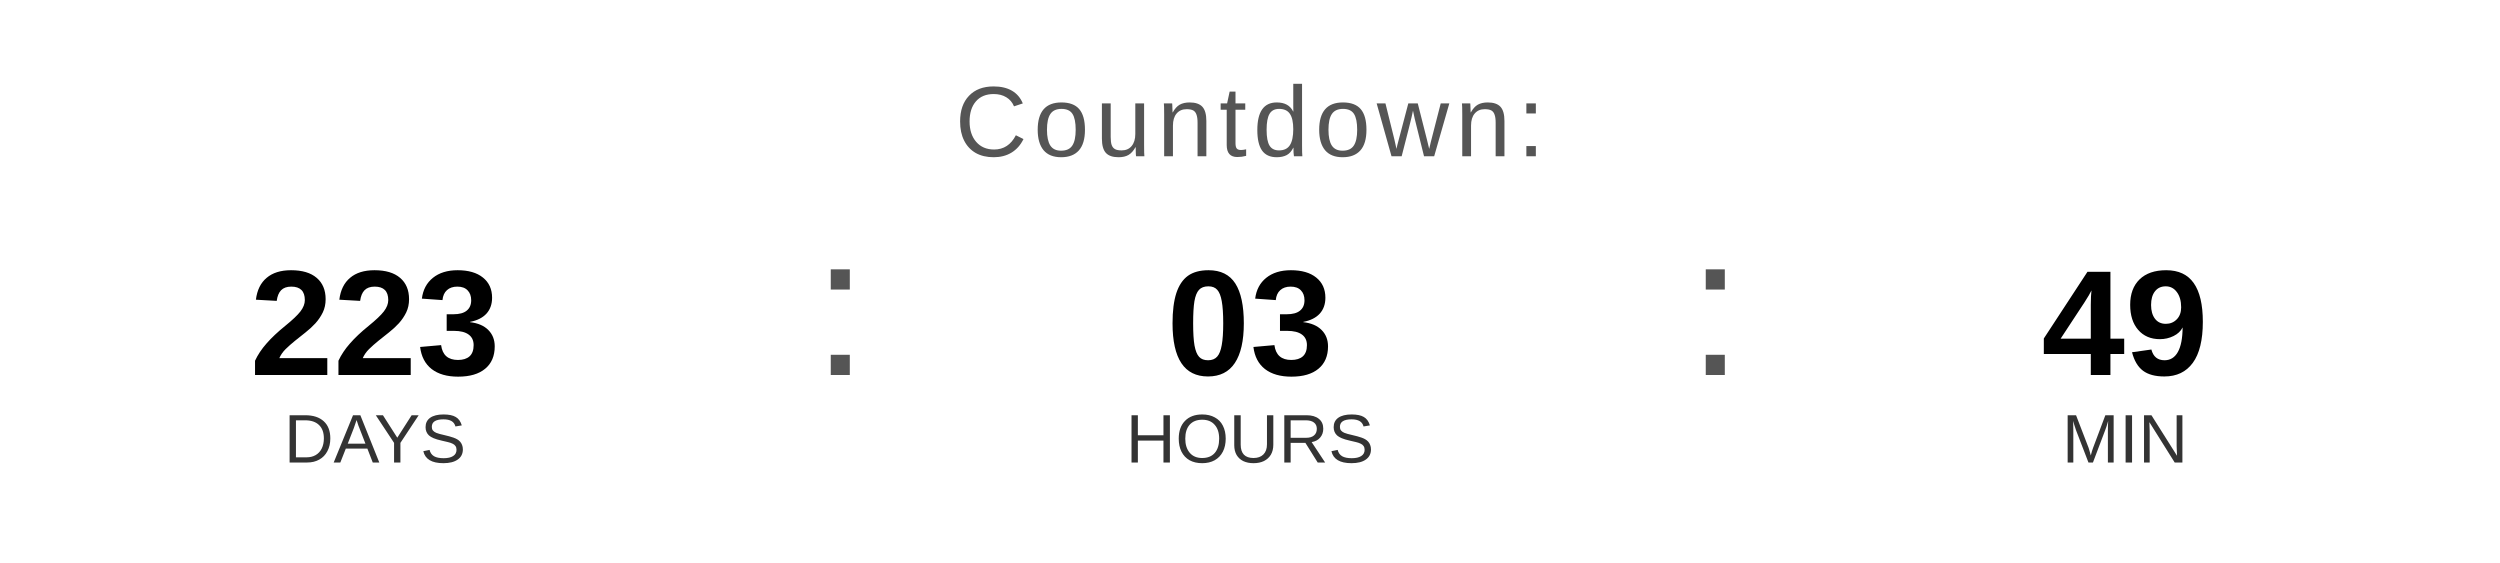
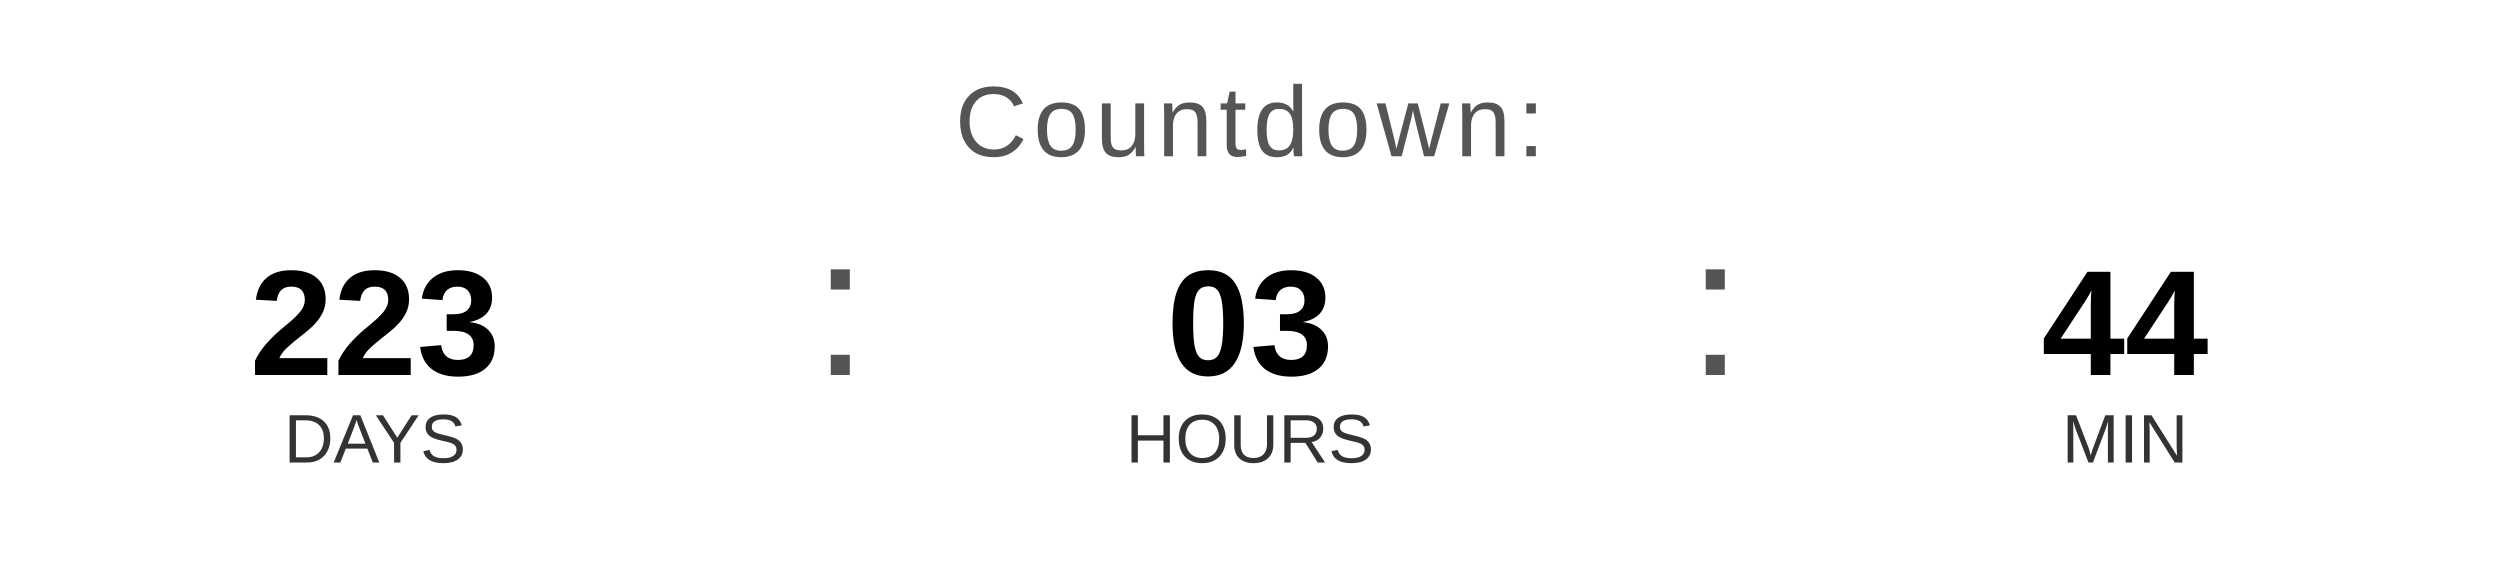
<svg xmlns="http://www.w3.org/2000/svg" width="400" height="90" viewBox="0 0 400 90">
  <text x="200" y="25" font-family="Arial, Helvetica, sans-serif" font-size="16" fill="#555555" text-anchor="middle" letter-spacing="1">
    Countdown:
  </text>
  <text x="60" y="60" font-family="Arial, Helvetica, sans-serif" font-size="24" font-weight="bold" fill="#000000" text-anchor="middle">223</text>
  <text x="60" y="74" font-family="Arial, Helvetica, sans-serif" font-size="11" fill="#333333" text-anchor="middle">DAYS</text>
  <text x="130" y="60" font-family="Arial, sans-serif" font-size="32" fill="#555555">:</text>
  <text x="200" y="60" font-family="Arial, Helvetica, sans-serif" font-size="24" font-weight="bold" fill="#000000" text-anchor="middle">03</text>
  <text x="200" y="74" font-family="Arial, Helvetica, sans-serif" font-size="11" fill="#333333" text-anchor="middle">HOURS</text>
  <text x="270" y="60" font-family="Arial, sans-serif" font-size="32" fill="#555555">:</text>
-   <text x="340" y="60" font-family="Arial, Helvetica, sans-serif" font-size="24" font-weight="bold" fill="#000000" text-anchor="middle">49</text>
+   <text x="340" y="60" font-family="Arial, Helvetica, sans-serif" font-size="24" font-weight="bold" fill="#000000" text-anchor="middle">44</text>
  <text x="340" y="74" font-family="Arial, Helvetica, sans-serif" font-size="11" fill="#333333" text-anchor="middle">MIN</text>
</svg>
